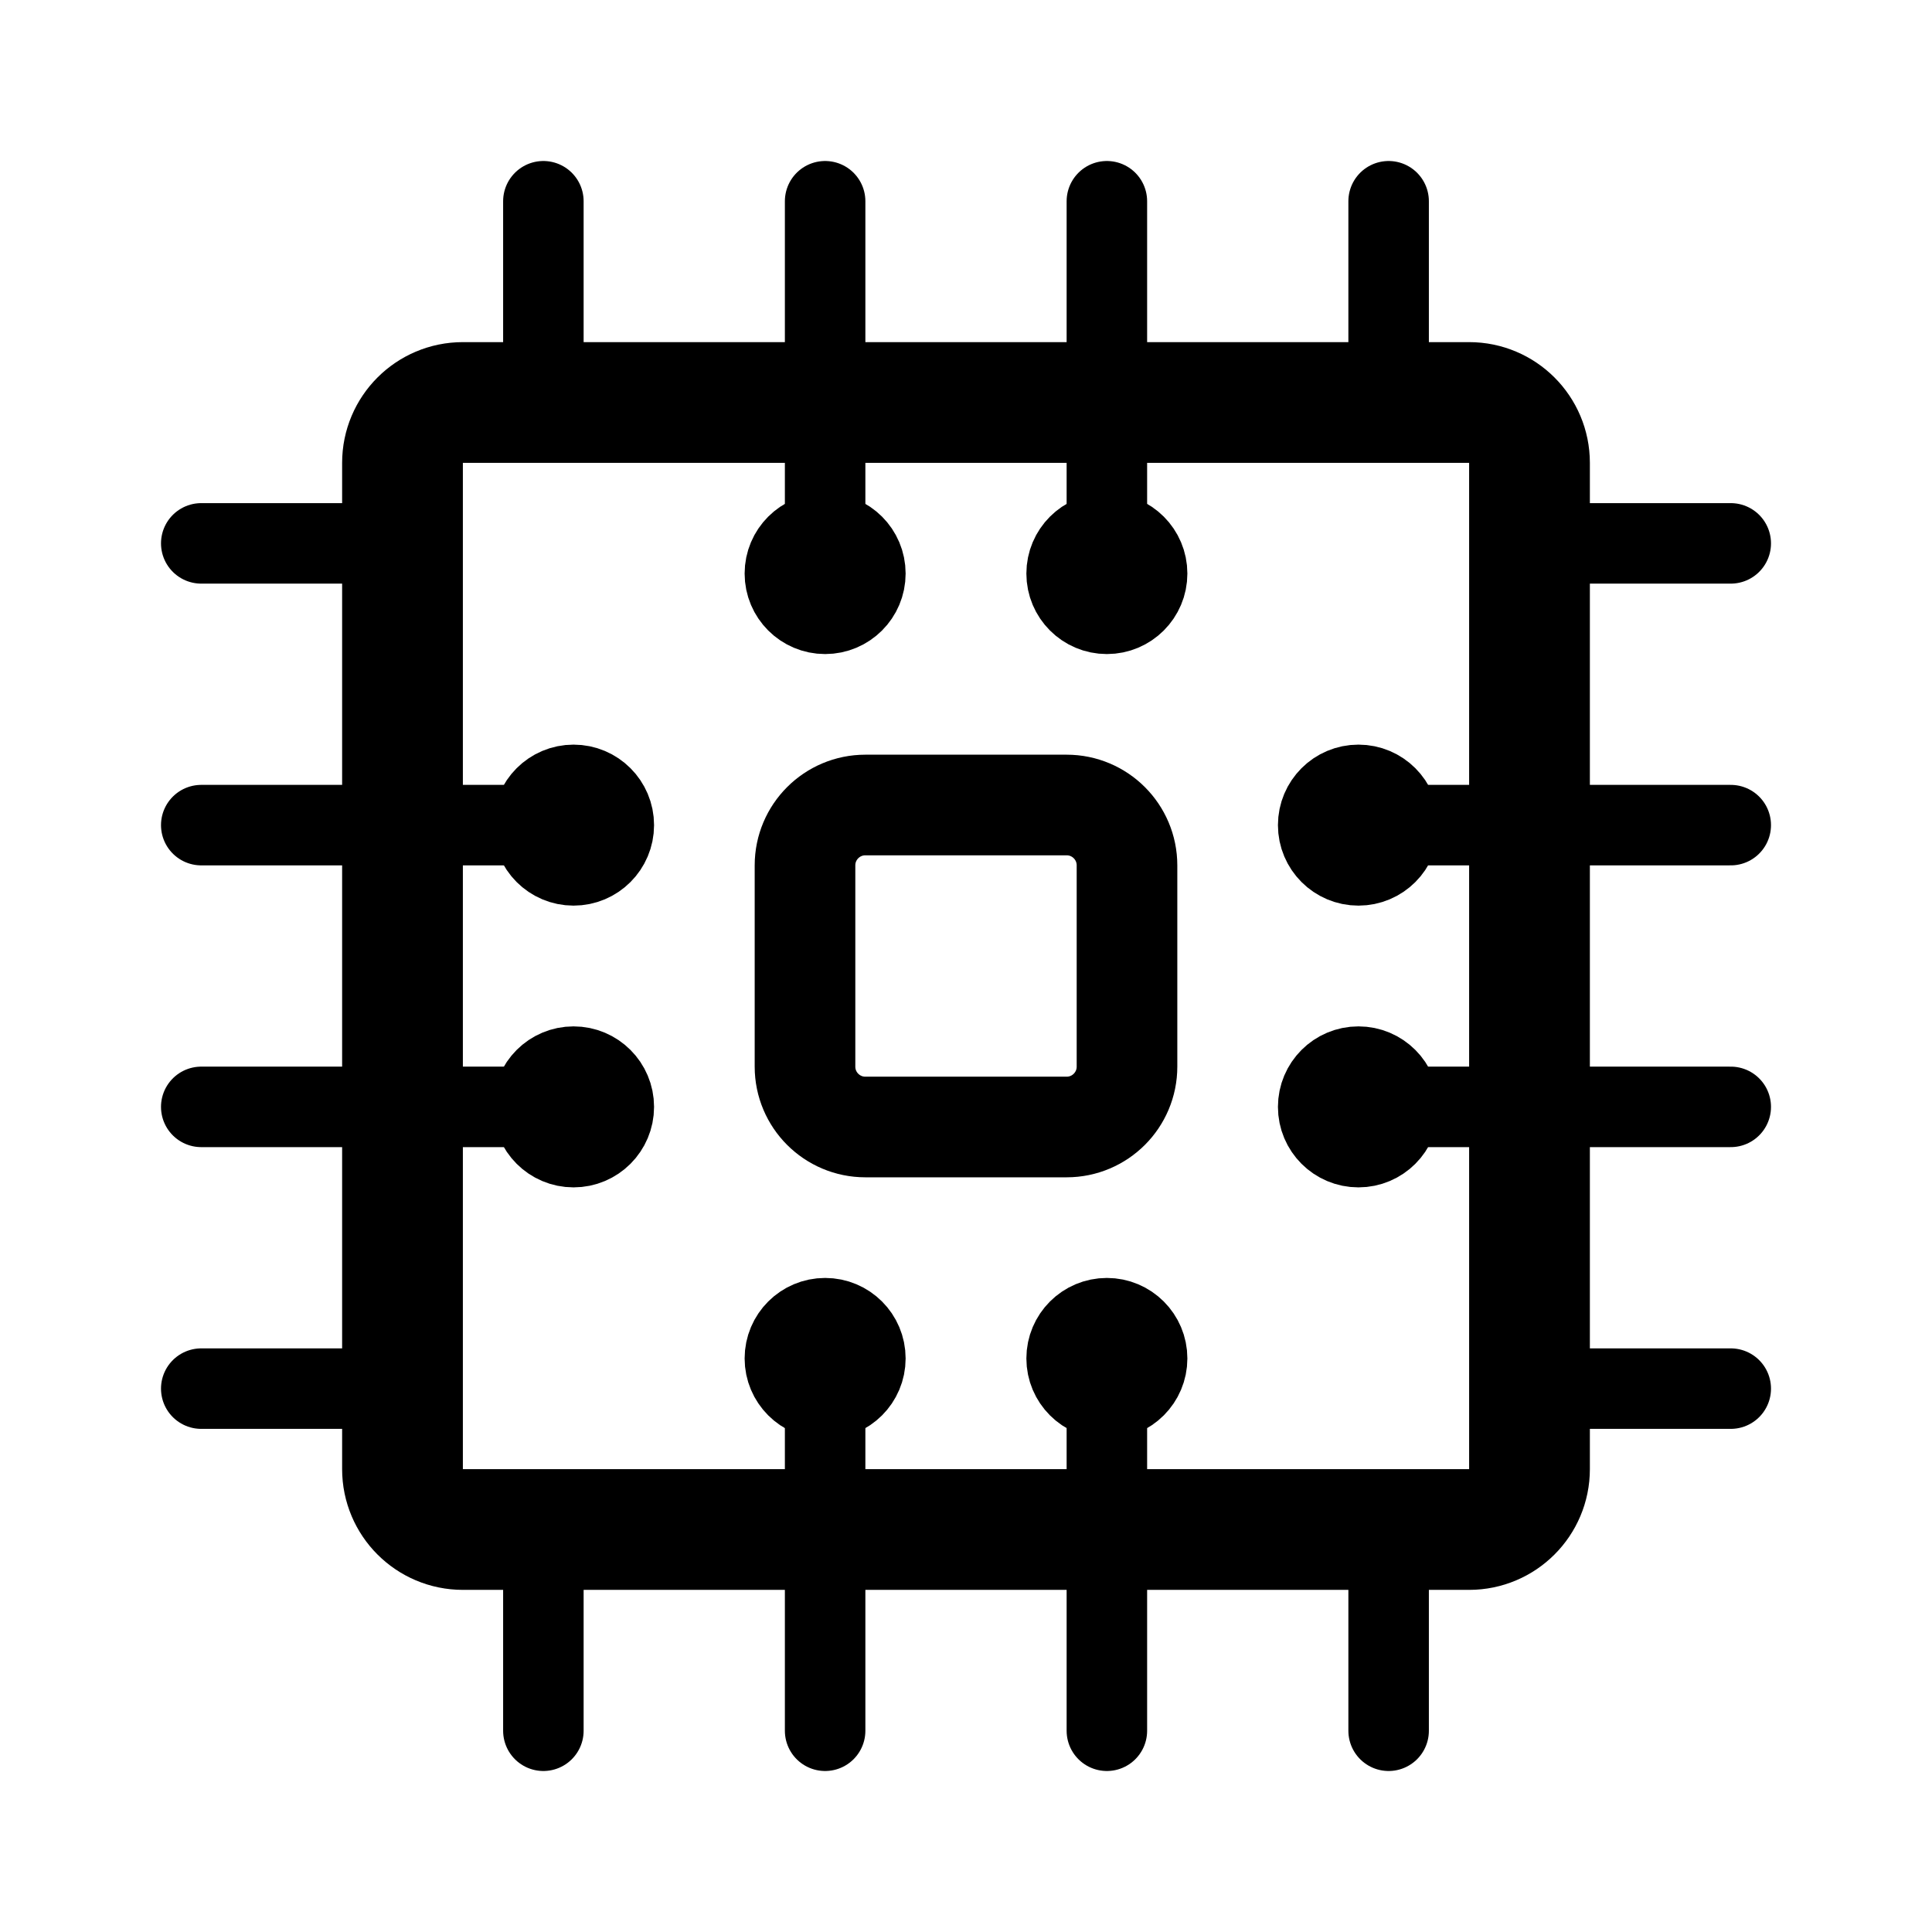
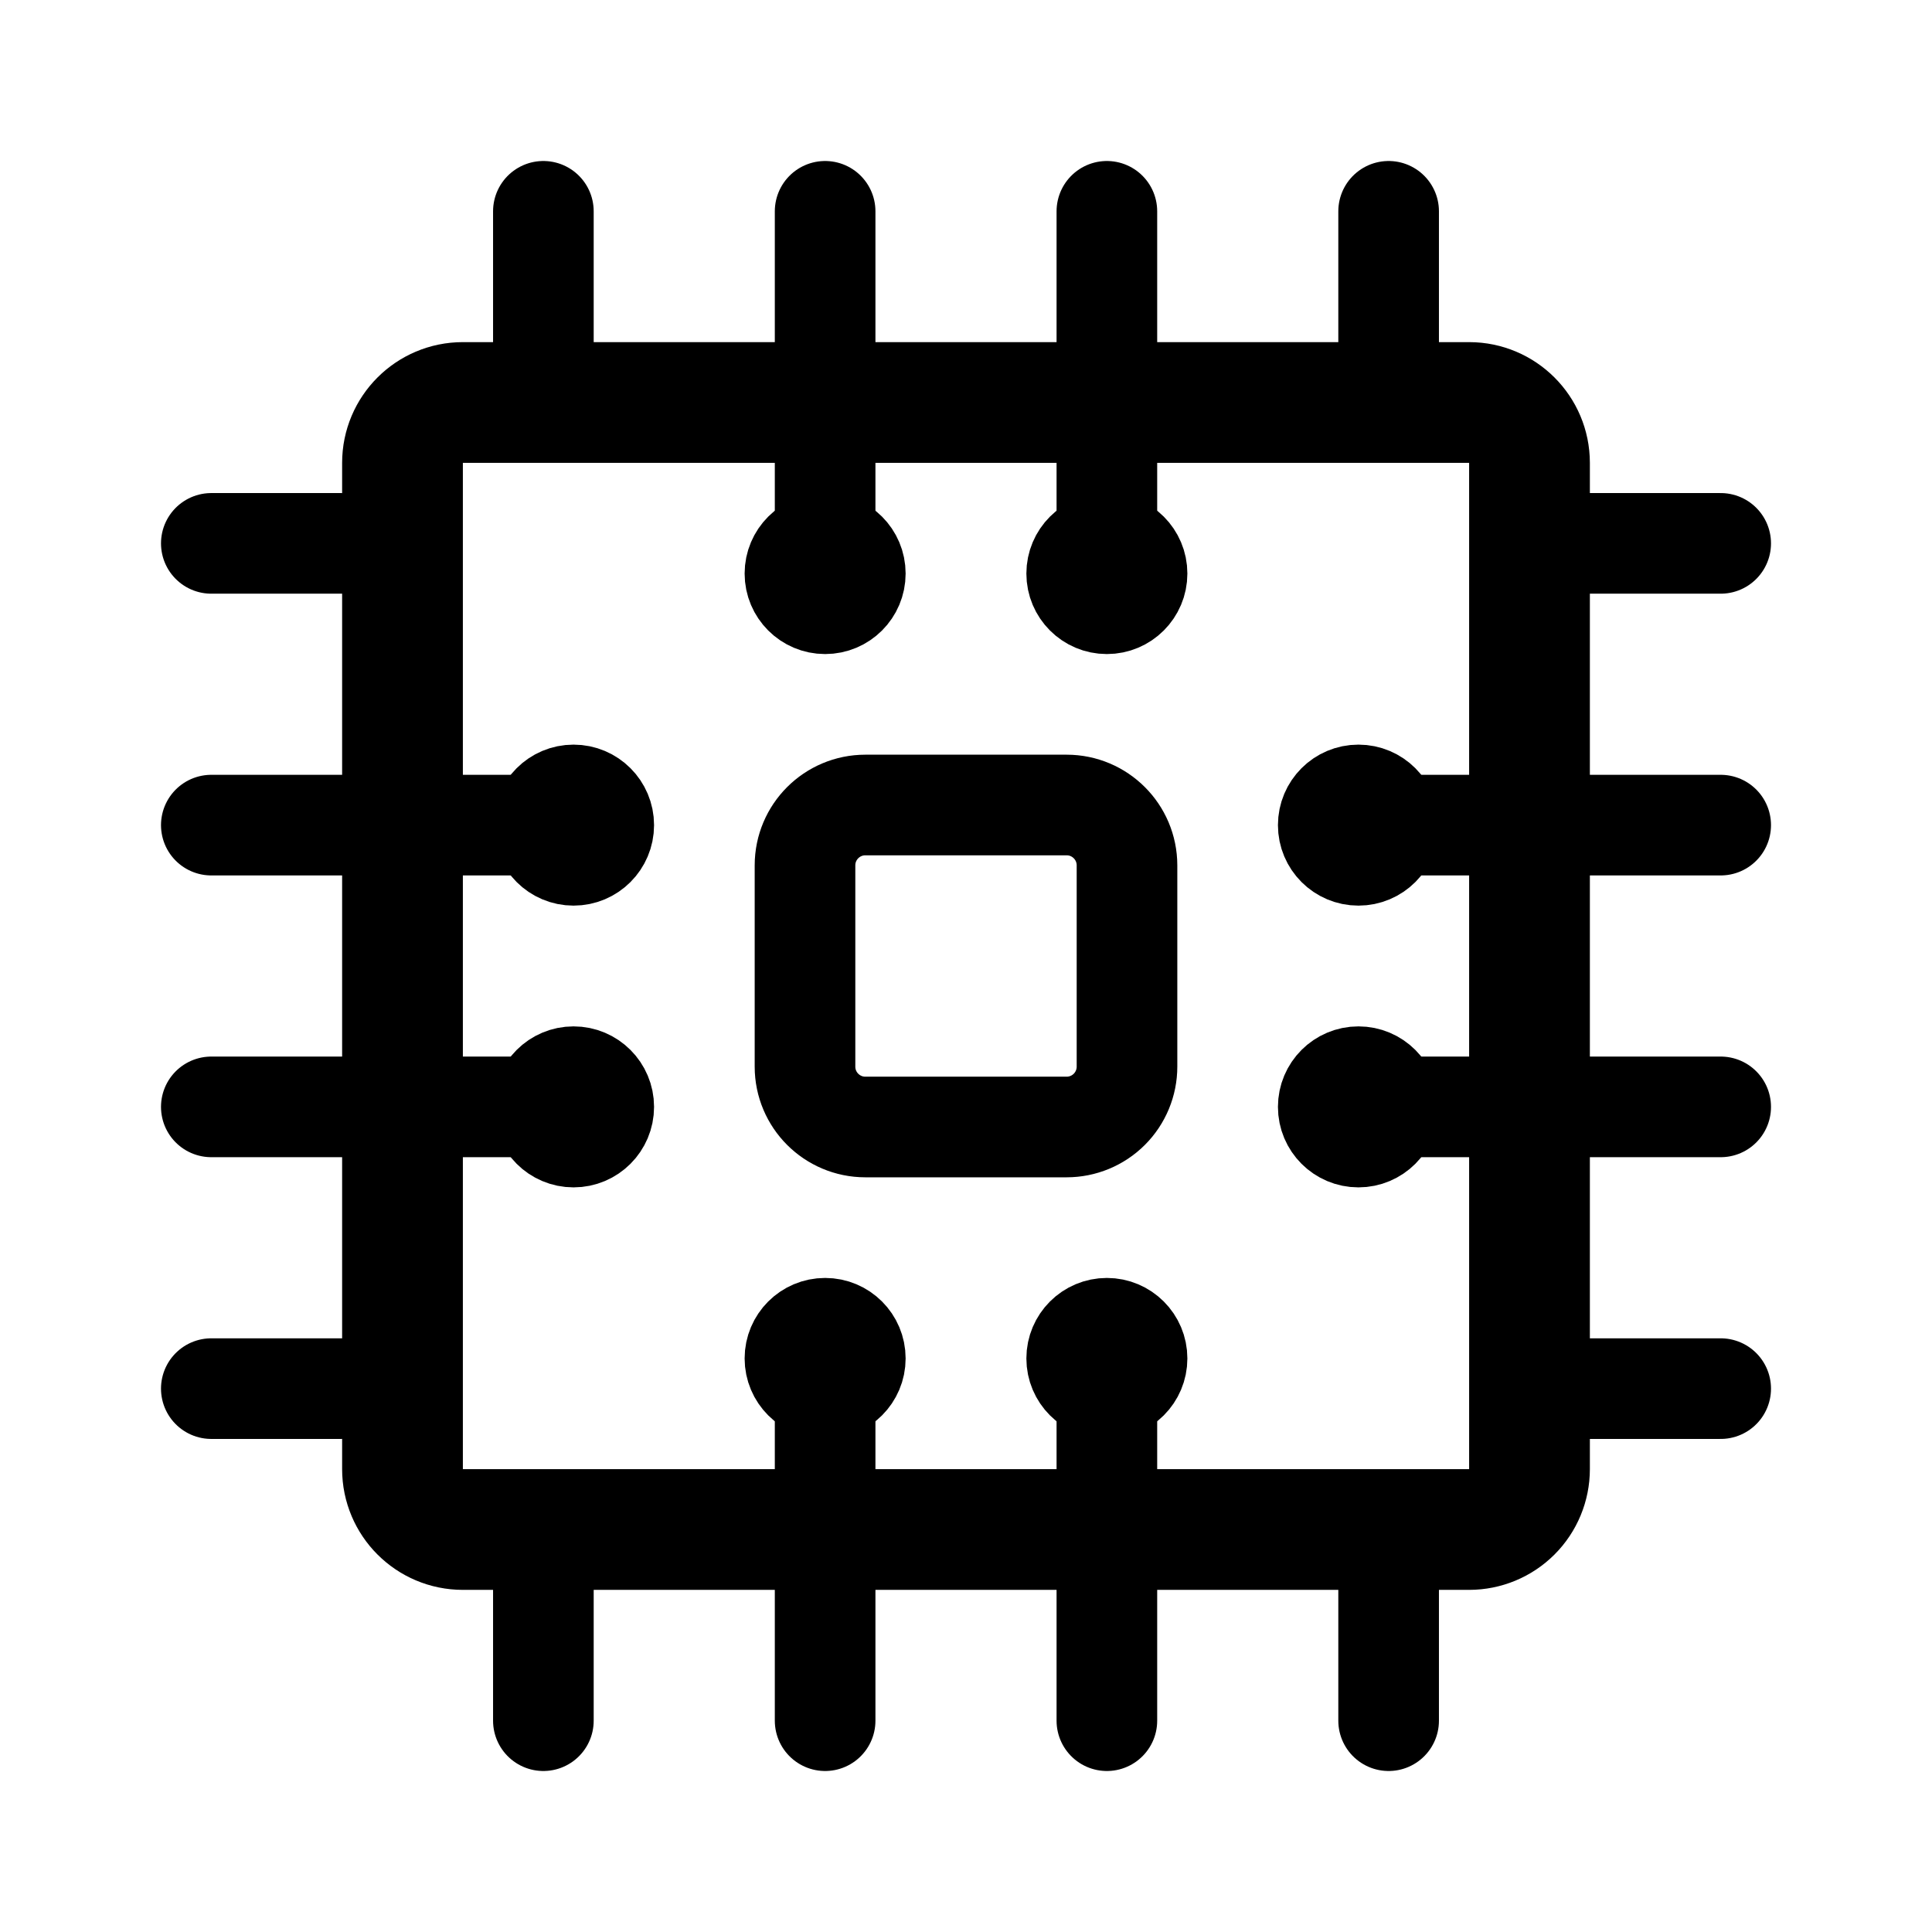
- <svg xmlns="http://www.w3.org/2000/svg" width="192" height="192" fill="none">
-   <path stroke="#000" stroke-linecap="round" stroke-width="12" d="M40 146V46a6 6 0 0 1 6-6h100a6 6 0 0 1 6 6v100a6 6 0 0 1-6 6H46a6 6 0 0 1-6-6Z" />
-   <path stroke="#000" stroke-linecap="round" stroke-width="8" d="M54 20v14m118 20h-14M54 172v-14M20 54h14m48-34v32m90 30h-32m-58 90v-32M20 82h32m58-62v32m62 58h-32m-30 62v-32m-90-30h32m86-90v14m34 104h-14m-20 34v-14M20 138h14" />
-   <path stroke="#000" stroke-linecap="round" stroke-width="10" d="M80 106V86a6 6 0 0 1 6-6h20a6 6 0 0 1 6 6v20a6 6 0 0 1-6 6H86a6 6 0 0 1-6-6Z" />
-   <circle cx="82" cy="57" r="4" stroke="#000" stroke-linecap="round" stroke-width="8" />
-   <circle cx="135" cy="82" r="4" stroke="#000" stroke-linecap="round" stroke-width="8" />
-   <circle cx="4" cy="4" r="4" stroke="#000" stroke-linecap="round" stroke-width="8" transform="matrix(1 0 0 -1 78 139)" />
-   <circle cx="4" cy="4" r="4" stroke="#000" stroke-linecap="round" stroke-width="8" transform="matrix(1 0 0 -1 53 86)" />
-   <circle cx="110" cy="57" r="4" stroke="#000" stroke-linecap="round" stroke-width="8" />
-   <circle cx="135" cy="110" r="4" stroke="#000" stroke-linecap="round" stroke-width="8" />
-   <circle cx="4" cy="4" r="4" stroke="#000" stroke-linecap="round" stroke-width="8" transform="matrix(1 0 0 -1 106 139)" />
-   <circle cx="4" cy="4" r="4" stroke="#000" stroke-linecap="round" stroke-width="8" transform="matrix(1 0 0 -1 53 114)" />
+ <svg xmlns="http://www.w3.org/2000/svg" width="192" height="192" viewBox="0 0 192 192" fill="none">
+   <path d="M40 146V46a6 6 0 0 1 6-6h100a6.002 6.002 0 0 1 6 6v100a6.003 6.003 0 0 1-1.757 4.243A6.003 6.003 0 0 1 146 152H46a6 6 0 0 1-6-6Z" stroke="#000" stroke-width="12" stroke-linecap="round" />
+   <path d="M54 21v13m117 20h-13M54 171v-13M21 54h13m48-33v31m89 30h-31m-58 89v-31M21 82h31m58-61v31m61 58h-31m-30 61v-31m-89-30h31m86-89v13m33 104h-13m-20 33v-13M21 138h13m46-32V86a6 6 0 0 1 6-6h20a6.002 6.002 0 0 1 6 6v20a6.003 6.003 0 0 1-1.757 4.243A6.003 6.003 0 0 1 106 112H86a6 6 0 0 1-6-6Z" stroke="#000" stroke-width="10" stroke-linecap="round" />
+   <path d="M82 61a4 4 0 1 0 0-8 4 4 0 0 0 0 8Zm53 25a4 4 0 1 0 0-8 4 4 0 0 0 0 8Zm-53 45a4 4 0 1 1 0 8 4 4 0 0 1 0-8ZM57 78a4 4 0 1 1 0 8 4 4 0 0 1 0-8Zm53-17a4 4 0 1 0 0-8 4 4 0 0 0 0 8Zm25 53a4 4 0 1 0 0-8 4 4 0 0 0 0 8Zm-25 17a4 4 0 1 1 0 8 4 4 0 0 1 0-8Zm-53-25a4 4 0 1 1 0 8 4 4 0 0 1 0-8Z" stroke="#000" stroke-width="8" stroke-linecap="round" />
</svg>
